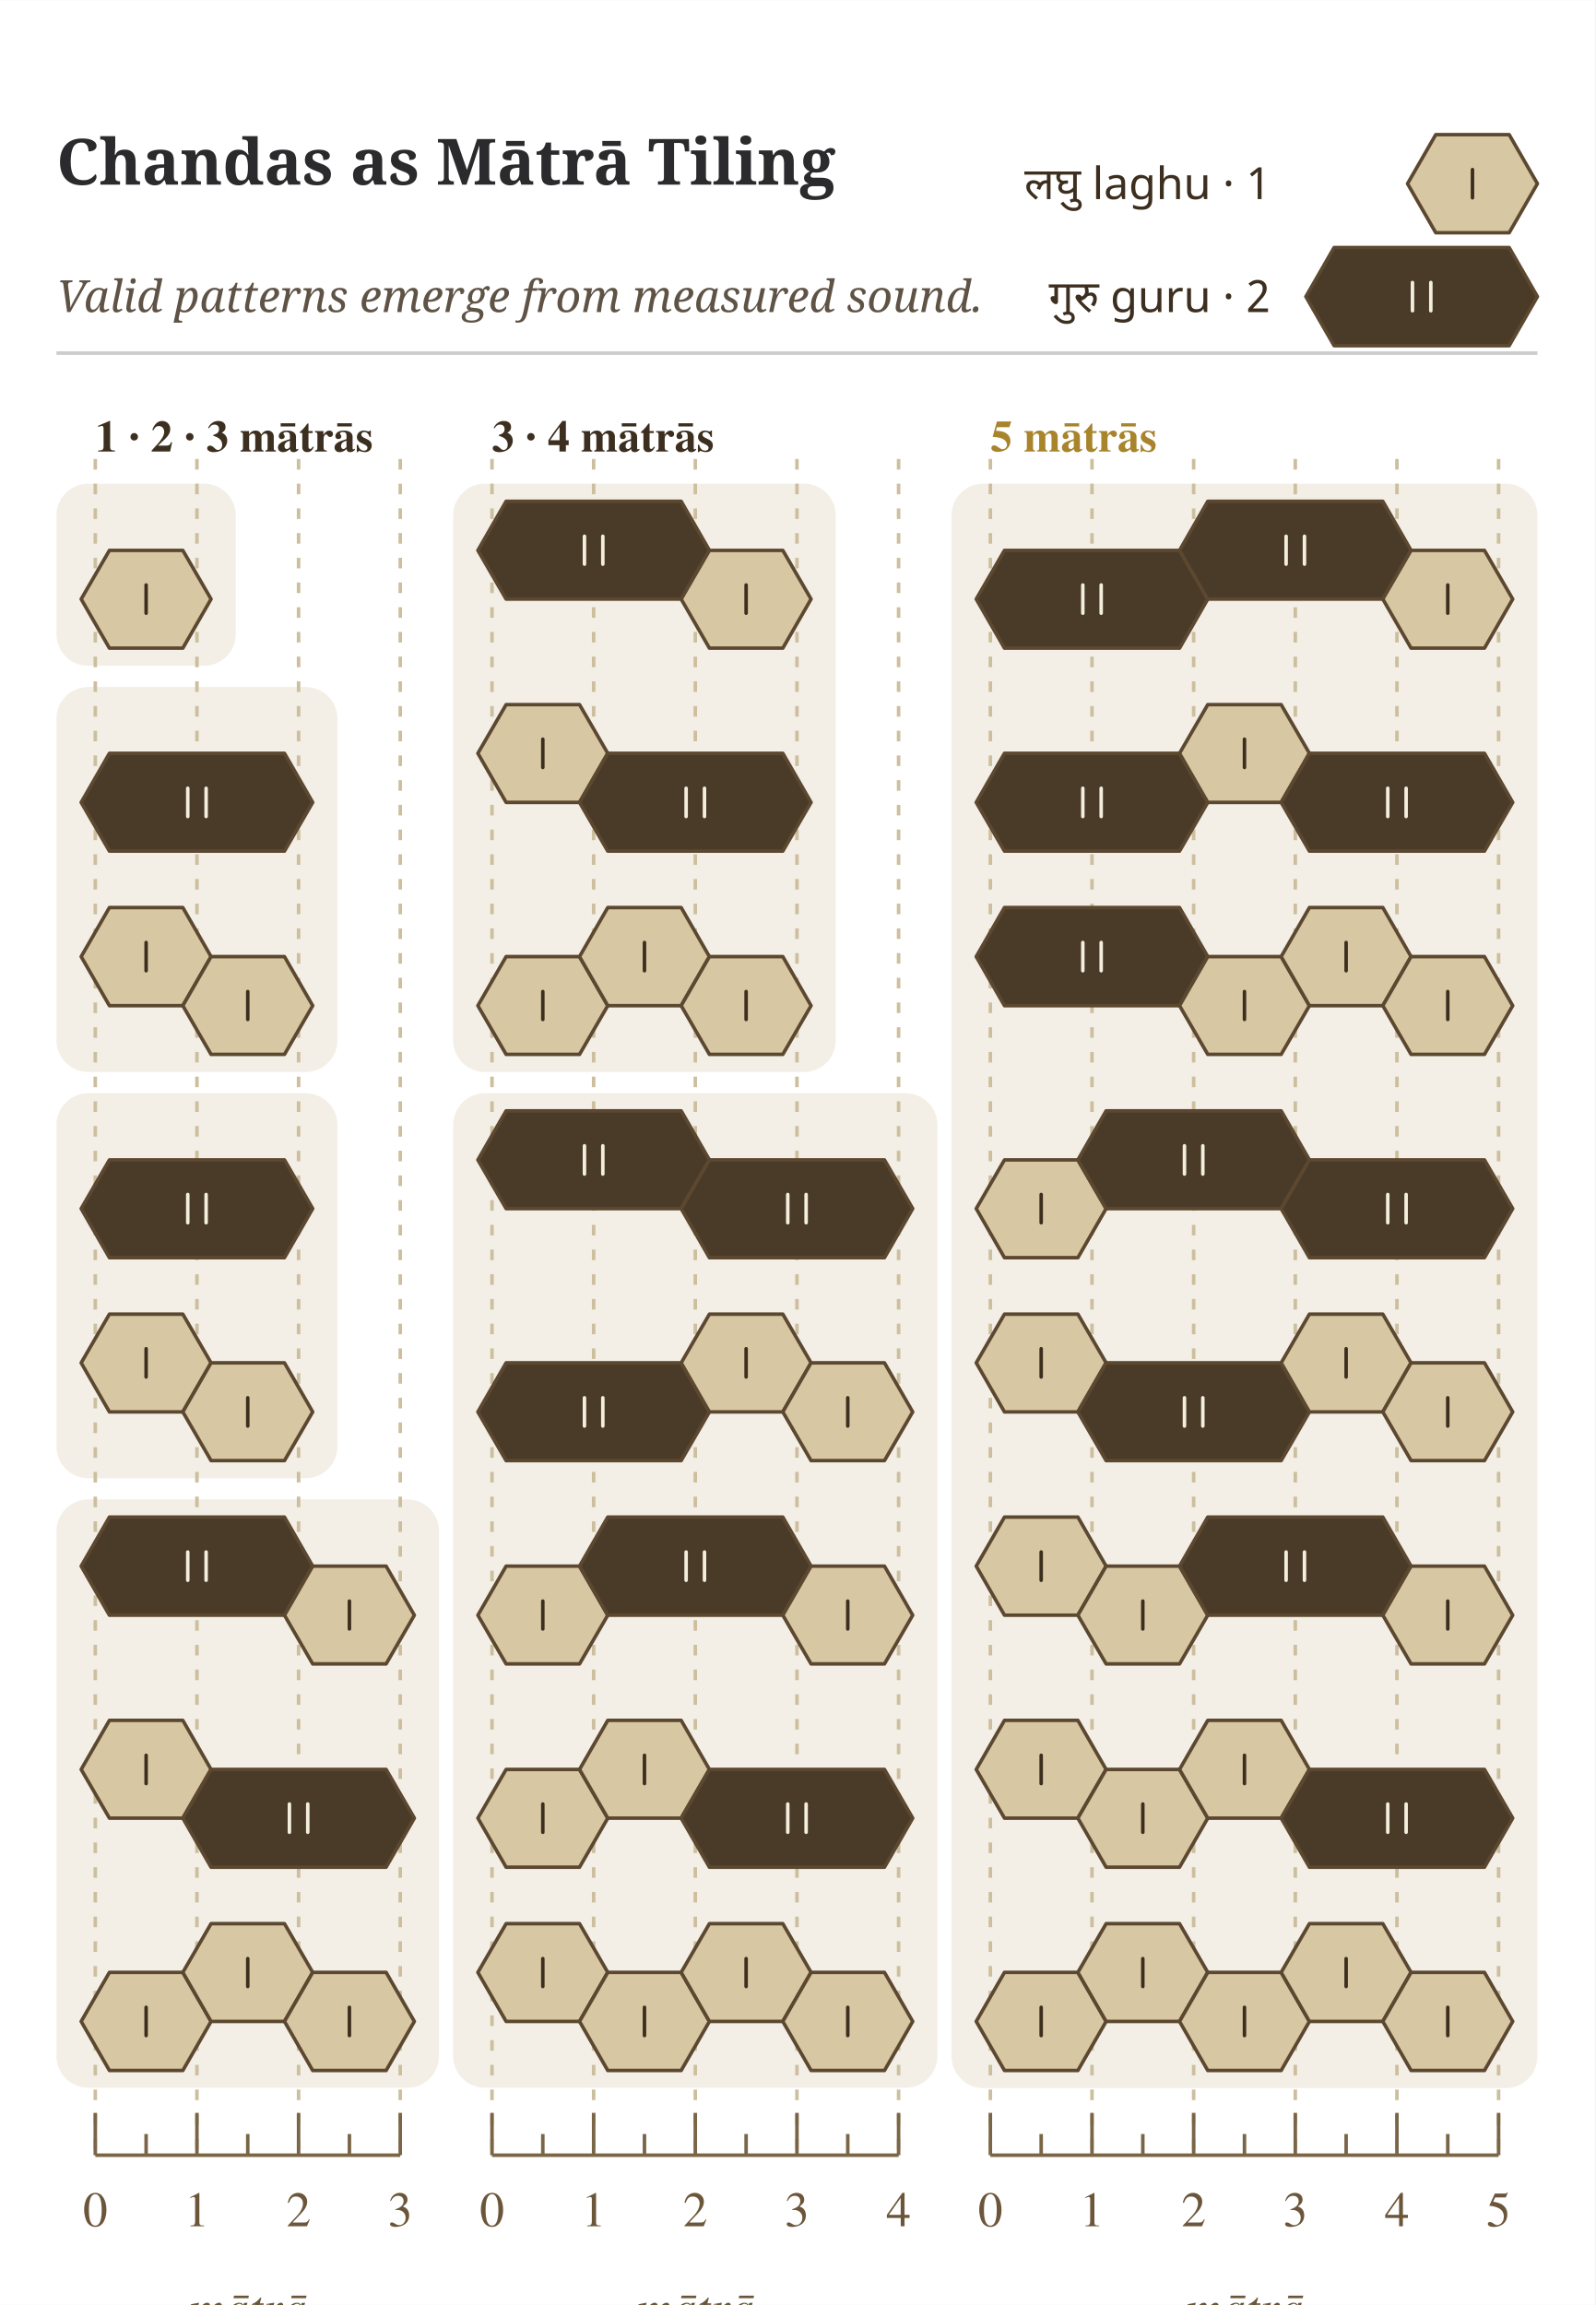
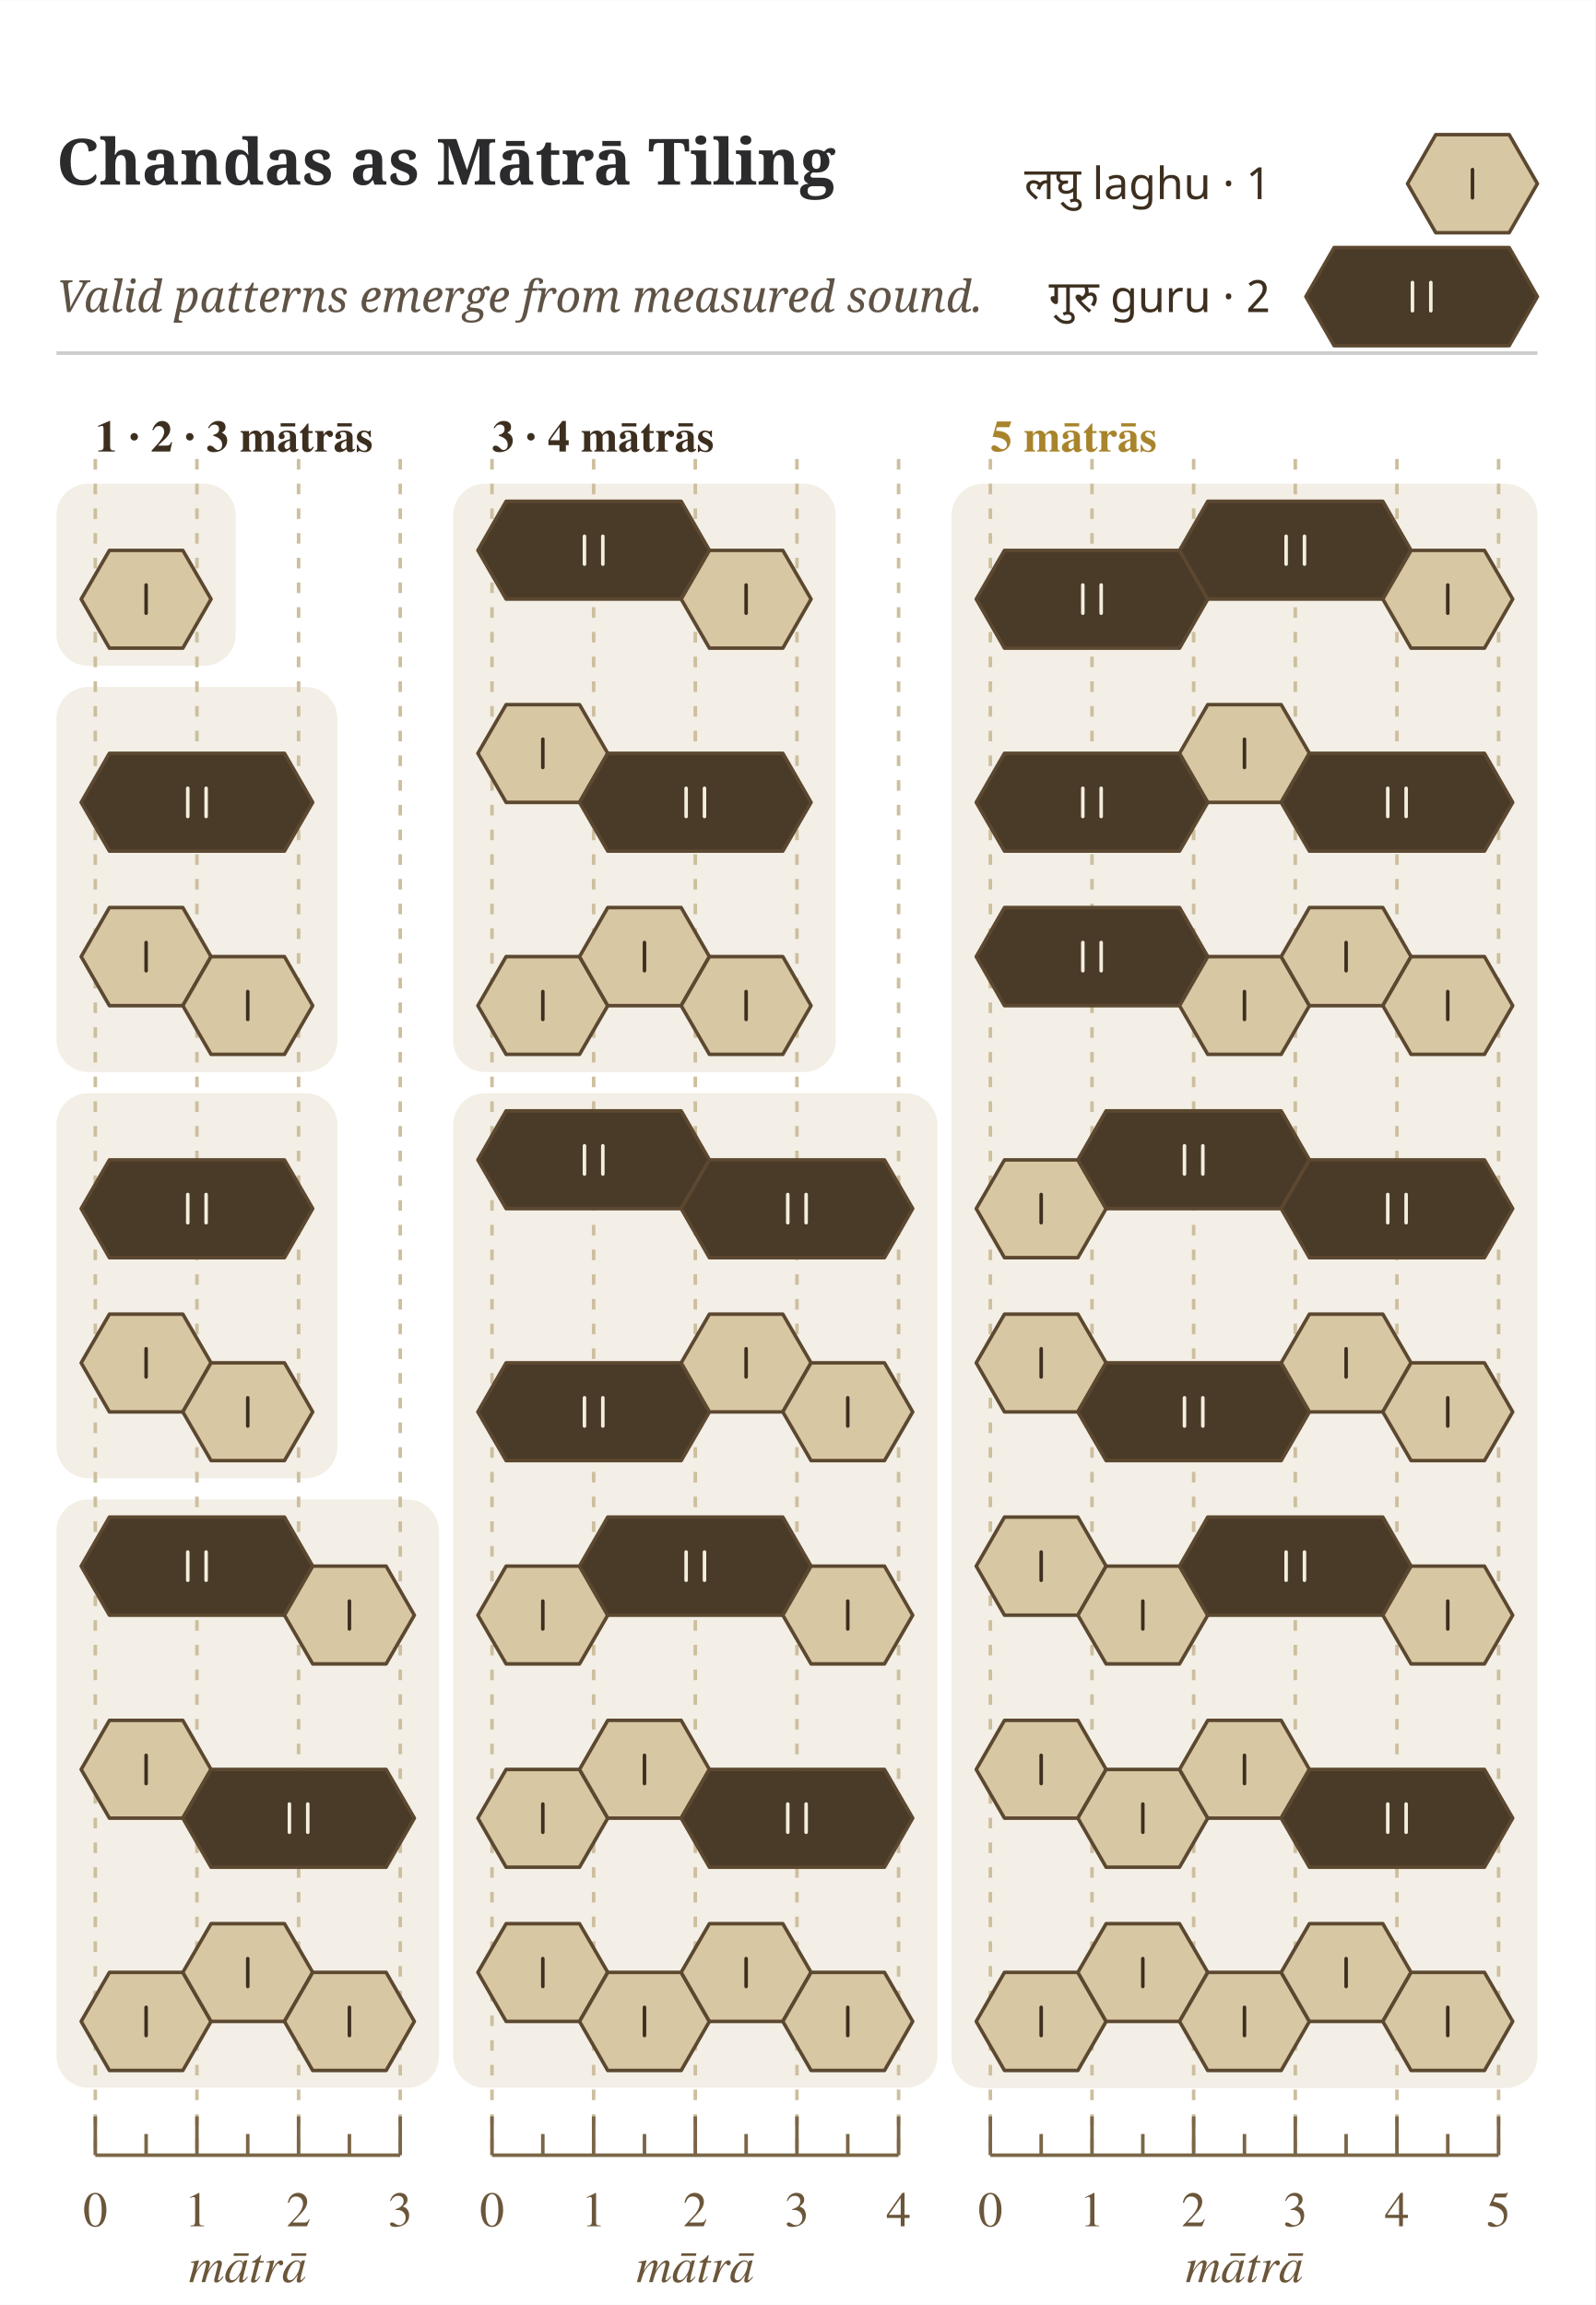
<svg xmlns="http://www.w3.org/2000/svg" viewBox="0 0 452 653" width="4.5in" height="6.502in" preserveAspectRatio="xMidYMid meet">
  <rect width="100%" height="100%" fill="#ffffff" />
  <rect x="16.0" y="137.0" width="50.8" height="51.6" rx="9" fill="#f3efe6" />
  <rect x="16.0" y="194.6" width="79.6" height="109.1" rx="9" fill="#f3efe6" />
  <rect x="16.0" y="309.7" width="79.6" height="109.1" rx="9" fill="#f3efe6" />
  <rect x="16.0" y="424.8" width="108.4" height="166.7" rx="9" fill="#f3efe6" />
  <rect x="128.4" y="137.0" width="108.4" height="166.7" rx="9" fill="#f3efe6" />
  <rect x="128.4" y="309.7" width="137.2" height="281.8" rx="9" fill="#f3efe6" />
  <rect x="269.6" y="137.0" width="166.0" height="454.6" rx="9" fill="#f3efe6" />
  <line x1="27.0" y1="130.0" x2="27.0" y2="610.6" stroke="#cdbf9e" stroke-width="1" stroke-dasharray="3,4" />
  <line x1="55.8" y1="130.0" x2="55.8" y2="610.6" stroke="#cdbf9e" stroke-width="1" stroke-dasharray="3,4" />
  <line x1="84.6" y1="130.0" x2="84.6" y2="610.6" stroke="#cdbf9e" stroke-width="1" stroke-dasharray="3,4" />
  <line x1="113.4" y1="130.0" x2="113.4" y2="610.6" stroke="#cdbf9e" stroke-width="1" stroke-dasharray="3,4" />
  <line x1="139.4" y1="130.0" x2="139.4" y2="610.6" stroke="#cdbf9e" stroke-width="1" stroke-dasharray="3,4" />
  <line x1="168.2" y1="130.0" x2="168.2" y2="610.6" stroke="#cdbf9e" stroke-width="1" stroke-dasharray="3,4" />
  <line x1="197.0" y1="130.0" x2="197.0" y2="610.6" stroke="#cdbf9e" stroke-width="1" stroke-dasharray="3,4" />
  <line x1="225.8" y1="130.0" x2="225.8" y2="610.6" stroke="#cdbf9e" stroke-width="1" stroke-dasharray="3,4" />
  <line x1="254.6" y1="130.0" x2="254.6" y2="610.6" stroke="#cdbf9e" stroke-width="1" stroke-dasharray="3,4" />
  <line x1="280.6" y1="130.0" x2="280.6" y2="610.6" stroke="#cdbf9e" stroke-width="1" stroke-dasharray="3,4" />
  <line x1="309.4" y1="130.0" x2="309.4" y2="610.6" stroke="#cdbf9e" stroke-width="1" stroke-dasharray="3,4" />
  <line x1="338.2" y1="130.0" x2="338.2" y2="610.6" stroke="#cdbf9e" stroke-width="1" stroke-dasharray="3,4" />
  <line x1="367.0" y1="130.0" x2="367.0" y2="610.6" stroke="#cdbf9e" stroke-width="1" stroke-dasharray="3,4" />
  <line x1="395.8" y1="130.0" x2="395.8" y2="610.6" stroke="#cdbf9e" stroke-width="1" stroke-dasharray="3,4" />
  <line x1="424.6" y1="130.0" x2="424.6" y2="610.6" stroke="#cdbf9e" stroke-width="1" stroke-dasharray="3,4" />
  <polygon points="31.0,155.9 51.8,155.9 59.8,169.7 51.8,183.6 31.0,183.6 23.0,169.7" fill="#d8c7a3" stroke="#5c4830" stroke-width="1" stroke-linejoin="round" />
  <line x1="41.4" y1="165.7" x2="41.4" y2="173.7" stroke="#3d2f1f" stroke-width="1.0" stroke-linecap="round" />
  <polygon points="31.0,213.4 80.6,213.4 88.6,227.3 80.6,241.1 31.0,241.1 23.0,227.3" fill="#4a3a28" stroke="#5c4830" stroke-width="1" stroke-linejoin="round" />
  <line x1="53.2" y1="223.3" x2="53.2" y2="231.3" stroke="#f4eedd" stroke-width="1.0" stroke-linecap="round" />
  <line x1="58.4" y1="223.3" x2="58.4" y2="231.3" stroke="#f4eedd" stroke-width="1.0" stroke-linecap="round" />
  <polygon points="31.0,257.1 51.8,257.1 59.8,271.0 51.8,284.9 31.0,284.9 23.0,271.0" fill="#d8c7a3" stroke="#5c4830" stroke-width="1" stroke-linejoin="round" />
  <polygon points="59.8,271.0 80.6,271.0 88.6,284.9 80.6,298.7 59.8,298.7 51.8,284.9" fill="#d8c7a3" stroke="#5c4830" stroke-width="1" stroke-linejoin="round" />
  <line x1="41.4" y1="267.0" x2="41.4" y2="275.0" stroke="#3d2f1f" stroke-width="1.0" stroke-linecap="round" />
  <line x1="70.2" y1="280.9" x2="70.2" y2="288.8" stroke="#3d2f1f" stroke-width="1.0" stroke-linecap="round" />
  <polygon points="31.0,328.6 80.6,328.6 88.6,342.4 80.6,356.3 31.0,356.3 23.0,342.4" fill="#4a3a28" stroke="#5c4830" stroke-width="1" stroke-linejoin="round" />
  <line x1="53.2" y1="338.4" x2="53.2" y2="346.4" stroke="#f4eedd" stroke-width="1.0" stroke-linecap="round" />
  <line x1="58.4" y1="338.4" x2="58.4" y2="346.4" stroke="#f4eedd" stroke-width="1.0" stroke-linecap="round" />
  <polygon points="31.0,372.3 51.8,372.3 59.8,386.1 51.8,400.0 31.0,400.0 23.0,386.1" fill="#d8c7a3" stroke="#5c4830" stroke-width="1" stroke-linejoin="round" />
  <polygon points="59.8,386.1 80.6,386.1 88.6,400.0 80.6,413.8 59.8,413.8 51.8,400.0" fill="#d8c7a3" stroke="#5c4830" stroke-width="1" stroke-linejoin="round" />
  <line x1="41.4" y1="382.1" x2="41.4" y2="390.1" stroke="#3d2f1f" stroke-width="1.0" stroke-linecap="round" />
  <line x1="70.2" y1="396.0" x2="70.2" y2="404.0" stroke="#3d2f1f" stroke-width="1.0" stroke-linecap="round" />
  <polygon points="31.0,429.8 80.6,429.8 88.6,443.7 80.6,457.6 31.0,457.6 23.0,443.7" fill="#4a3a28" stroke="#5c4830" stroke-width="1" stroke-linejoin="round" />
  <polygon points="88.6,443.7 109.4,443.7 117.4,457.6 109.4,471.4 88.6,471.4 80.6,457.6" fill="#d8c7a3" stroke="#5c4830" stroke-width="1" stroke-linejoin="round" />
  <line x1="53.2" y1="439.7" x2="53.2" y2="447.7" stroke="#f4eedd" stroke-width="1.0" stroke-linecap="round" />
  <line x1="58.4" y1="439.7" x2="58.4" y2="447.7" stroke="#f4eedd" stroke-width="1.0" stroke-linecap="round" />
  <line x1="99.0" y1="453.6" x2="99.0" y2="461.5" stroke="#3d2f1f" stroke-width="1.0" stroke-linecap="round" />
  <polygon points="31.0,487.4 51.8,487.4 59.8,501.3 51.8,515.1 31.0,515.1 23.0,501.3" fill="#d8c7a3" stroke="#5c4830" stroke-width="1" stroke-linejoin="round" />
  <polygon points="59.8,501.3 109.4,501.3 117.4,515.1 109.4,529.0 59.8,529.0 51.8,515.1" fill="#4a3a28" stroke="#5c4830" stroke-width="1" stroke-linejoin="round" />
  <line x1="41.4" y1="497.3" x2="41.4" y2="505.3" stroke="#3d2f1f" stroke-width="1.0" stroke-linecap="round" />
  <line x1="82.0" y1="511.1" x2="82.0" y2="519.1" stroke="#f4eedd" stroke-width="1.0" stroke-linecap="round" />
  <line x1="87.2" y1="511.1" x2="87.2" y2="519.1" stroke="#f4eedd" stroke-width="1.0" stroke-linecap="round" />
  <polygon points="31.0,558.8 51.8,558.8 59.8,572.7 51.8,586.6 31.0,586.6 23.0,572.7" fill="#d8c7a3" stroke="#5c4830" stroke-width="1" stroke-linejoin="round" />
  <polygon points="59.8,545.0 80.6,545.0 88.6,558.8 80.6,572.7 59.8,572.7 51.8,558.8" fill="#d8c7a3" stroke="#5c4830" stroke-width="1" stroke-linejoin="round" />
  <polygon points="88.6,558.8 109.4,558.8 117.4,572.7 109.4,586.6 88.6,586.6 80.6,572.7" fill="#d8c7a3" stroke="#5c4830" stroke-width="1" stroke-linejoin="round" />
  <line x1="41.4" y1="568.7" x2="41.4" y2="576.7" stroke="#3d2f1f" stroke-width="1.0" stroke-linecap="round" />
  <line x1="70.2" y1="554.9" x2="70.2" y2="562.8" stroke="#3d2f1f" stroke-width="1.0" stroke-linecap="round" />
  <line x1="99.0" y1="568.7" x2="99.0" y2="576.7" stroke="#3d2f1f" stroke-width="1.0" stroke-linecap="round" />
  <polygon points="143.4,142.0 193.0,142.0 201.0,155.9 193.0,169.7 143.4,169.7 135.4,155.9" fill="#4a3a28" stroke="#5c4830" stroke-width="1" stroke-linejoin="round" />
  <polygon points="201.0,155.9 221.8,155.9 229.8,169.7 221.8,183.6 201.0,183.6 193.0,169.7" fill="#d8c7a3" stroke="#5c4830" stroke-width="1" stroke-linejoin="round" />
  <line x1="165.6" y1="151.9" x2="165.6" y2="159.8" stroke="#f4eedd" stroke-width="1.0" stroke-linecap="round" />
  <line x1="170.8" y1="151.9" x2="170.8" y2="159.8" stroke="#f4eedd" stroke-width="1.0" stroke-linecap="round" />
  <line x1="211.4" y1="165.7" x2="211.4" y2="173.7" stroke="#3d2f1f" stroke-width="1.0" stroke-linecap="round" />
  <polygon points="143.4,199.6 164.2,199.6 172.2,213.4 164.2,227.3 143.4,227.3 135.4,213.4" fill="#d8c7a3" stroke="#5c4830" stroke-width="1" stroke-linejoin="round" />
  <polygon points="172.2,213.4 221.8,213.4 229.8,227.3 221.8,241.1 172.2,241.1 164.2,227.3" fill="#4a3a28" stroke="#5c4830" stroke-width="1" stroke-linejoin="round" />
  <line x1="153.8" y1="209.4" x2="153.8" y2="217.4" stroke="#3d2f1f" stroke-width="1.0" stroke-linecap="round" />
  <line x1="194.4" y1="223.3" x2="194.4" y2="231.3" stroke="#f4eedd" stroke-width="1.0" stroke-linecap="round" />
  <line x1="199.6" y1="223.3" x2="199.6" y2="231.3" stroke="#f4eedd" stroke-width="1.0" stroke-linecap="round" />
  <polygon points="143.4,271.0 164.2,271.0 172.2,284.9 164.2,298.7 143.4,298.7 135.4,284.9" fill="#d8c7a3" stroke="#5c4830" stroke-width="1" stroke-linejoin="round" />
  <polygon points="172.2,257.1 193.0,257.1 201.0,271.0 193.0,284.9 172.2,284.9 164.2,271.0" fill="#d8c7a3" stroke="#5c4830" stroke-width="1" stroke-linejoin="round" />
  <polygon points="201.0,271.0 221.8,271.0 229.8,284.9 221.8,298.7 201.0,298.7 193.0,284.9" fill="#d8c7a3" stroke="#5c4830" stroke-width="1" stroke-linejoin="round" />
  <line x1="153.8" y1="280.9" x2="153.8" y2="288.8" stroke="#3d2f1f" stroke-width="1.0" stroke-linecap="round" />
  <line x1="182.6" y1="267.0" x2="182.6" y2="275.0" stroke="#3d2f1f" stroke-width="1.0" stroke-linecap="round" />
  <line x1="211.4" y1="280.9" x2="211.4" y2="288.8" stroke="#3d2f1f" stroke-width="1.0" stroke-linecap="round" />
  <polygon points="143.4,314.7 193.0,314.7 201.0,328.6 193.0,342.4 143.4,342.4 135.4,328.6" fill="#4a3a28" stroke="#5c4830" stroke-width="1" stroke-linejoin="round" />
  <polygon points="201.0,328.6 250.6,328.6 258.6,342.4 250.6,356.3 201.0,356.3 193.0,342.4" fill="#4a3a28" stroke="#5c4830" stroke-width="1" stroke-linejoin="round" />
  <line x1="165.6" y1="324.6" x2="165.6" y2="332.6" stroke="#f4eedd" stroke-width="1.0" stroke-linecap="round" />
  <line x1="170.8" y1="324.6" x2="170.8" y2="332.6" stroke="#f4eedd" stroke-width="1.0" stroke-linecap="round" />
  <line x1="223.2" y1="338.4" x2="223.2" y2="346.4" stroke="#f4eedd" stroke-width="1.0" stroke-linecap="round" />
  <line x1="228.4" y1="338.4" x2="228.4" y2="346.4" stroke="#f4eedd" stroke-width="1.0" stroke-linecap="round" />
  <polygon points="143.4,386.1 193.0,386.1 201.0,400.0 193.0,413.8 143.4,413.8 135.4,400.0" fill="#4a3a28" stroke="#5c4830" stroke-width="1" stroke-linejoin="round" />
  <polygon points="201.0,372.3 221.8,372.3 229.8,386.1 221.8,400.0 201.0,400.0 193.0,386.1" fill="#d8c7a3" stroke="#5c4830" stroke-width="1" stroke-linejoin="round" />
  <polygon points="229.8,386.1 250.6,386.1 258.6,400.0 250.6,413.8 229.8,413.8 221.8,400.0" fill="#d8c7a3" stroke="#5c4830" stroke-width="1" stroke-linejoin="round" />
  <line x1="165.6" y1="396.0" x2="165.6" y2="404.0" stroke="#f4eedd" stroke-width="1.0" stroke-linecap="round" />
  <line x1="170.8" y1="396.0" x2="170.8" y2="404.0" stroke="#f4eedd" stroke-width="1.0" stroke-linecap="round" />
  <line x1="211.4" y1="382.1" x2="211.4" y2="390.1" stroke="#3d2f1f" stroke-width="1.0" stroke-linecap="round" />
  <line x1="240.2" y1="396.0" x2="240.2" y2="404.0" stroke="#3d2f1f" stroke-width="1.0" stroke-linecap="round" />
  <polygon points="143.4,443.7 164.2,443.7 172.2,457.6 164.2,471.4 143.4,471.4 135.4,457.6" fill="#d8c7a3" stroke="#5c4830" stroke-width="1" stroke-linejoin="round" />
  <polygon points="172.2,429.8 221.8,429.8 229.8,443.7 221.8,457.6 172.2,457.6 164.2,443.7" fill="#4a3a28" stroke="#5c4830" stroke-width="1" stroke-linejoin="round" />
  <polygon points="229.8,443.7 250.6,443.7 258.6,457.6 250.6,471.4 229.8,471.4 221.8,457.6" fill="#d8c7a3" stroke="#5c4830" stroke-width="1" stroke-linejoin="round" />
  <line x1="153.8" y1="453.6" x2="153.8" y2="461.5" stroke="#3d2f1f" stroke-width="1.0" stroke-linecap="round" />
  <line x1="194.4" y1="439.7" x2="194.4" y2="447.7" stroke="#f4eedd" stroke-width="1.0" stroke-linecap="round" />
  <line x1="199.6" y1="439.7" x2="199.6" y2="447.7" stroke="#f4eedd" stroke-width="1.0" stroke-linecap="round" />
  <line x1="240.2" y1="453.6" x2="240.2" y2="461.5" stroke="#3d2f1f" stroke-width="1.0" stroke-linecap="round" />
  <polygon points="143.4,501.3 164.2,501.3 172.2,515.1 164.2,529.0 143.4,529.0 135.4,515.1" fill="#d8c7a3" stroke="#5c4830" stroke-width="1" stroke-linejoin="round" />
  <polygon points="172.2,487.4 193.0,487.4 201.0,501.3 193.0,515.1 172.2,515.1 164.2,501.3" fill="#d8c7a3" stroke="#5c4830" stroke-width="1" stroke-linejoin="round" />
  <polygon points="201.0,501.3 250.6,501.3 258.6,515.1 250.6,529.0 201.0,529.0 193.0,515.1" fill="#4a3a28" stroke="#5c4830" stroke-width="1" stroke-linejoin="round" />
  <line x1="153.8" y1="511.1" x2="153.8" y2="519.1" stroke="#3d2f1f" stroke-width="1.0" stroke-linecap="round" />
  <line x1="182.6" y1="497.3" x2="182.6" y2="505.3" stroke="#3d2f1f" stroke-width="1.0" stroke-linecap="round" />
  <line x1="223.2" y1="511.1" x2="223.2" y2="519.1" stroke="#f4eedd" stroke-width="1.0" stroke-linecap="round" />
  <line x1="228.4" y1="511.1" x2="228.4" y2="519.1" stroke="#f4eedd" stroke-width="1.0" stroke-linecap="round" />
  <polygon points="143.4,545.0 164.2,545.0 172.2,558.8 164.2,572.7 143.4,572.7 135.4,558.8" fill="#d8c7a3" stroke="#5c4830" stroke-width="1" stroke-linejoin="round" />
  <polygon points="172.2,558.8 193.0,558.8 201.0,572.7 193.0,586.6 172.2,586.6 164.2,572.7" fill="#d8c7a3" stroke="#5c4830" stroke-width="1" stroke-linejoin="round" />
  <polygon points="201.0,545.0 221.8,545.0 229.8,558.8 221.8,572.7 201.0,572.7 193.0,558.8" fill="#d8c7a3" stroke="#5c4830" stroke-width="1" stroke-linejoin="round" />
  <polygon points="229.8,558.8 250.6,558.8 258.6,572.7 250.6,586.6 229.8,586.6 221.8,572.7" fill="#d8c7a3" stroke="#5c4830" stroke-width="1" stroke-linejoin="round" />
  <line x1="153.8" y1="554.9" x2="153.8" y2="562.8" stroke="#3d2f1f" stroke-width="1.0" stroke-linecap="round" />
  <line x1="182.6" y1="568.7" x2="182.6" y2="576.7" stroke="#3d2f1f" stroke-width="1.0" stroke-linecap="round" />
  <line x1="211.4" y1="554.9" x2="211.4" y2="562.8" stroke="#3d2f1f" stroke-width="1.0" stroke-linecap="round" />
  <line x1="240.2" y1="568.7" x2="240.2" y2="576.7" stroke="#3d2f1f" stroke-width="1.0" stroke-linecap="round" />
  <polygon points="284.6,155.9 334.2,155.9 342.2,169.7 334.2,183.6 284.6,183.6 276.6,169.7" fill="#4a3a28" stroke="#5c4830" stroke-width="1" stroke-linejoin="round" />
  <polygon points="342.2,142.0 391.8,142.0 399.8,155.9 391.8,169.7 342.2,169.7 334.2,155.9" fill="#4a3a28" stroke="#5c4830" stroke-width="1" stroke-linejoin="round" />
  <polygon points="399.8,155.9 420.6,155.9 428.6,169.7 420.6,183.6 399.8,183.6 391.8,169.7" fill="#d8c7a3" stroke="#5c4830" stroke-width="1" stroke-linejoin="round" />
  <line x1="306.8" y1="165.7" x2="306.8" y2="173.7" stroke="#f4eedd" stroke-width="1.0" stroke-linecap="round" />
  <line x1="312.0" y1="165.7" x2="312.0" y2="173.7" stroke="#f4eedd" stroke-width="1.0" stroke-linecap="round" />
  <line x1="364.4" y1="151.9" x2="364.4" y2="159.8" stroke="#f4eedd" stroke-width="1.0" stroke-linecap="round" />
  <line x1="369.6" y1="151.9" x2="369.6" y2="159.8" stroke="#f4eedd" stroke-width="1.0" stroke-linecap="round" />
  <line x1="410.2" y1="165.7" x2="410.2" y2="173.7" stroke="#3d2f1f" stroke-width="1.0" stroke-linecap="round" />
  <polygon points="284.6,213.4 334.2,213.4 342.2,227.3 334.2,241.1 284.6,241.1 276.6,227.3" fill="#4a3a28" stroke="#5c4830" stroke-width="1" stroke-linejoin="round" />
  <polygon points="342.2,199.6 363.0,199.6 371.0,213.4 363.0,227.3 342.2,227.3 334.2,213.4" fill="#d8c7a3" stroke="#5c4830" stroke-width="1" stroke-linejoin="round" />
  <polygon points="371.0,213.4 420.6,213.4 428.6,227.3 420.6,241.1 371.0,241.1 363.0,227.3" fill="#4a3a28" stroke="#5c4830" stroke-width="1" stroke-linejoin="round" />
  <line x1="306.8" y1="223.3" x2="306.8" y2="231.3" stroke="#f4eedd" stroke-width="1.0" stroke-linecap="round" />
  <line x1="312.0" y1="223.3" x2="312.0" y2="231.3" stroke="#f4eedd" stroke-width="1.0" stroke-linecap="round" />
  <line x1="352.6" y1="209.4" x2="352.6" y2="217.4" stroke="#3d2f1f" stroke-width="1.0" stroke-linecap="round" />
  <line x1="393.2" y1="223.3" x2="393.2" y2="231.3" stroke="#f4eedd" stroke-width="1.0" stroke-linecap="round" />
  <line x1="398.4" y1="223.3" x2="398.4" y2="231.3" stroke="#f4eedd" stroke-width="1.0" stroke-linecap="round" />
  <polygon points="284.6,257.1 334.2,257.1 342.2,271.0 334.2,284.9 284.6,284.9 276.6,271.0" fill="#4a3a28" stroke="#5c4830" stroke-width="1" stroke-linejoin="round" />
  <polygon points="342.2,271.0 363.0,271.0 371.0,284.9 363.0,298.7 342.2,298.7 334.2,284.9" fill="#d8c7a3" stroke="#5c4830" stroke-width="1" stroke-linejoin="round" />
  <polygon points="371.0,257.1 391.8,257.1 399.8,271.0 391.8,284.9 371.0,284.9 363.0,271.0" fill="#d8c7a3" stroke="#5c4830" stroke-width="1" stroke-linejoin="round" />
  <polygon points="399.8,271.0 420.6,271.0 428.6,284.9 420.6,298.7 399.8,298.7 391.8,284.9" fill="#d8c7a3" stroke="#5c4830" stroke-width="1" stroke-linejoin="round" />
  <line x1="306.8" y1="267.0" x2="306.8" y2="275.0" stroke="#f4eedd" stroke-width="1.0" stroke-linecap="round" />
  <line x1="312.0" y1="267.0" x2="312.0" y2="275.0" stroke="#f4eedd" stroke-width="1.0" stroke-linecap="round" />
  <line x1="352.6" y1="280.9" x2="352.6" y2="288.8" stroke="#3d2f1f" stroke-width="1.0" stroke-linecap="round" />
  <line x1="381.4" y1="267.0" x2="381.4" y2="275.0" stroke="#3d2f1f" stroke-width="1.0" stroke-linecap="round" />
  <line x1="410.2" y1="280.9" x2="410.2" y2="288.8" stroke="#3d2f1f" stroke-width="1.0" stroke-linecap="round" />
  <polygon points="284.6,328.6 305.4,328.6 313.4,342.4 305.4,356.3 284.6,356.3 276.6,342.4" fill="#d8c7a3" stroke="#5c4830" stroke-width="1" stroke-linejoin="round" />
  <polygon points="313.4,314.7 363.0,314.7 371.0,328.6 363.0,342.4 313.4,342.4 305.4,328.6" fill="#4a3a28" stroke="#5c4830" stroke-width="1" stroke-linejoin="round" />
  <polygon points="371.0,328.6 420.6,328.6 428.6,342.4 420.6,356.3 371.0,356.3 363.0,342.4" fill="#4a3a28" stroke="#5c4830" stroke-width="1" stroke-linejoin="round" />
  <line x1="295.0" y1="338.4" x2="295.0" y2="346.4" stroke="#3d2f1f" stroke-width="1.0" stroke-linecap="round" />
  <line x1="335.6" y1="324.6" x2="335.6" y2="332.6" stroke="#f4eedd" stroke-width="1.0" stroke-linecap="round" />
  <line x1="340.8" y1="324.6" x2="340.8" y2="332.6" stroke="#f4eedd" stroke-width="1.0" stroke-linecap="round" />
  <line x1="393.2" y1="338.4" x2="393.2" y2="346.4" stroke="#f4eedd" stroke-width="1.0" stroke-linecap="round" />
  <line x1="398.4" y1="338.4" x2="398.4" y2="346.4" stroke="#f4eedd" stroke-width="1.0" stroke-linecap="round" />
  <polygon points="284.6,372.3 305.4,372.3 313.4,386.1 305.4,400.0 284.6,400.0 276.6,386.1" fill="#d8c7a3" stroke="#5c4830" stroke-width="1" stroke-linejoin="round" />
  <polygon points="313.4,386.1 363.0,386.1 371.0,400.0 363.0,413.8 313.4,413.8 305.4,400.0" fill="#4a3a28" stroke="#5c4830" stroke-width="1" stroke-linejoin="round" />
  <polygon points="371.0,372.3 391.8,372.3 399.8,386.1 391.8,400.0 371.0,400.0 363.0,386.1" fill="#d8c7a3" stroke="#5c4830" stroke-width="1" stroke-linejoin="round" />
  <polygon points="399.8,386.1 420.6,386.1 428.6,400.0 420.6,413.8 399.8,413.8 391.8,400.0" fill="#d8c7a3" stroke="#5c4830" stroke-width="1" stroke-linejoin="round" />
  <line x1="295.0" y1="382.1" x2="295.0" y2="390.1" stroke="#3d2f1f" stroke-width="1.0" stroke-linecap="round" />
  <line x1="335.6" y1="396.0" x2="335.6" y2="404.0" stroke="#f4eedd" stroke-width="1.0" stroke-linecap="round" />
  <line x1="340.8" y1="396.0" x2="340.8" y2="404.0" stroke="#f4eedd" stroke-width="1.0" stroke-linecap="round" />
  <line x1="381.4" y1="382.1" x2="381.4" y2="390.1" stroke="#3d2f1f" stroke-width="1.0" stroke-linecap="round" />
  <line x1="410.2" y1="396.0" x2="410.2" y2="404.0" stroke="#3d2f1f" stroke-width="1.0" stroke-linecap="round" />
  <polygon points="284.6,429.8 305.4,429.8 313.4,443.7 305.4,457.6 284.6,457.6 276.6,443.7" fill="#d8c7a3" stroke="#5c4830" stroke-width="1" stroke-linejoin="round" />
  <polygon points="313.4,443.7 334.2,443.7 342.2,457.6 334.2,471.4 313.4,471.4 305.4,457.6" fill="#d8c7a3" stroke="#5c4830" stroke-width="1" stroke-linejoin="round" />
  <polygon points="342.2,429.8 391.8,429.8 399.8,443.7 391.8,457.6 342.2,457.6 334.2,443.7" fill="#4a3a28" stroke="#5c4830" stroke-width="1" stroke-linejoin="round" />
  <polygon points="399.8,443.7 420.6,443.7 428.6,457.6 420.6,471.4 399.8,471.4 391.8,457.6" fill="#d8c7a3" stroke="#5c4830" stroke-width="1" stroke-linejoin="round" />
  <line x1="295.0" y1="439.7" x2="295.0" y2="447.7" stroke="#3d2f1f" stroke-width="1.0" stroke-linecap="round" />
  <line x1="323.8" y1="453.6" x2="323.8" y2="461.5" stroke="#3d2f1f" stroke-width="1.0" stroke-linecap="round" />
  <line x1="364.4" y1="439.7" x2="364.4" y2="447.7" stroke="#f4eedd" stroke-width="1.0" stroke-linecap="round" />
  <line x1="369.6" y1="439.7" x2="369.6" y2="447.7" stroke="#f4eedd" stroke-width="1.0" stroke-linecap="round" />
  <line x1="410.2" y1="453.6" x2="410.2" y2="461.5" stroke="#3d2f1f" stroke-width="1.0" stroke-linecap="round" />
  <polygon points="284.6,487.4 305.4,487.4 313.4,501.3 305.4,515.1 284.6,515.1 276.6,501.3" fill="#d8c7a3" stroke="#5c4830" stroke-width="1" stroke-linejoin="round" />
  <polygon points="313.4,501.3 334.2,501.3 342.2,515.1 334.2,529.0 313.4,529.0 305.4,515.1" fill="#d8c7a3" stroke="#5c4830" stroke-width="1" stroke-linejoin="round" />
  <polygon points="342.2,487.4 363.0,487.4 371.0,501.3 363.0,515.1 342.2,515.1 334.2,501.3" fill="#d8c7a3" stroke="#5c4830" stroke-width="1" stroke-linejoin="round" />
  <polygon points="371.0,501.3 420.6,501.3 428.6,515.1 420.6,529.0 371.0,529.0 363.0,515.1" fill="#4a3a28" stroke="#5c4830" stroke-width="1" stroke-linejoin="round" />
  <line x1="295.0" y1="497.3" x2="295.0" y2="505.3" stroke="#3d2f1f" stroke-width="1.0" stroke-linecap="round" />
  <line x1="323.8" y1="511.1" x2="323.8" y2="519.1" stroke="#3d2f1f" stroke-width="1.0" stroke-linecap="round" />
  <line x1="352.6" y1="497.3" x2="352.6" y2="505.3" stroke="#3d2f1f" stroke-width="1.0" stroke-linecap="round" />
  <line x1="393.2" y1="511.1" x2="393.2" y2="519.1" stroke="#f4eedd" stroke-width="1.0" stroke-linecap="round" />
  <line x1="398.4" y1="511.1" x2="398.4" y2="519.1" stroke="#f4eedd" stroke-width="1.0" stroke-linecap="round" />
  <polygon points="284.6,558.8 305.4,558.8 313.4,572.7 305.4,586.6 284.6,586.6 276.6,572.7" fill="#d8c7a3" stroke="#5c4830" stroke-width="1" stroke-linejoin="round" />
  <polygon points="313.4,545.0 334.2,545.0 342.2,558.8 334.2,572.7 313.4,572.7 305.4,558.8" fill="#d8c7a3" stroke="#5c4830" stroke-width="1" stroke-linejoin="round" />
  <polygon points="342.2,558.8 363.0,558.8 371.0,572.7 363.0,586.6 342.2,586.6 334.2,572.7" fill="#d8c7a3" stroke="#5c4830" stroke-width="1" stroke-linejoin="round" />
  <polygon points="371.0,545.0 391.8,545.0 399.8,558.8 391.8,572.7 371.0,572.7 363.0,558.8" fill="#d8c7a3" stroke="#5c4830" stroke-width="1" stroke-linejoin="round" />
  <polygon points="399.8,558.8 420.6,558.8 428.6,572.7 420.6,586.6 399.8,586.6 391.8,572.7" fill="#d8c7a3" stroke="#5c4830" stroke-width="1" stroke-linejoin="round" />
  <line x1="295.0" y1="568.7" x2="295.0" y2="576.7" stroke="#3d2f1f" stroke-width="1.0" stroke-linecap="round" />
  <line x1="323.8" y1="554.9" x2="323.8" y2="562.8" stroke="#3d2f1f" stroke-width="1.0" stroke-linecap="round" />
  <line x1="352.6" y1="568.7" x2="352.6" y2="576.7" stroke="#3d2f1f" stroke-width="1.0" stroke-linecap="round" />
  <line x1="381.4" y1="554.9" x2="381.4" y2="562.8" stroke="#3d2f1f" stroke-width="1.0" stroke-linecap="round" />
  <line x1="410.2" y1="568.7" x2="410.2" y2="576.7" stroke="#3d2f1f" stroke-width="1.0" stroke-linecap="round" />
  <text x="27.0" y="124.0" font-family="Charter, Georgia, Times, serif" font-size="12.6" font-weight="700" font-style="normal" text-anchor="start" dominant-baseline="middle" fill="#3d2f1f">1 · 2 · 3 mātrās</text>
-   <line x1="27.0" y1="610.6" x2="113.4" y2="610.6" stroke="#7a6647" stroke-width="1" />
-   <line x1="27.0" y1="610.6" x2="27.0" y2="598.6" stroke="#7a6647" stroke-width="1" />
+   <line x1="27.0" y1="610.6" x2="113.4" y2="610.6" stroke="#7a6647" stroke-width="1.0" />
+   <line x1="27.0" y1="610.6" x2="27.0" y2="599.6" stroke="#7a6647" stroke-width="1.0" />
  <text x="27.0" y="626.6" font-family="Charter, Georgia, Times, serif" font-size="14.0" font-weight="400" font-style="normal" text-anchor="middle" dominant-baseline="middle" fill="#6b563a">0</text>
-   <line x1="41.4" y1="610.6" x2="41.4" y2="604.6" stroke="#7a6647" stroke-width="1" />
-   <line x1="55.8" y1="610.6" x2="55.8" y2="598.6" stroke="#7a6647" stroke-width="1" />
+   <line x1="41.4" y1="610.6" x2="41.4" y2="604.6" stroke="#7a6647" stroke-width="1.0" />
+   <line x1="55.8" y1="610.6" x2="55.8" y2="599.6" stroke="#7a6647" stroke-width="1.0" />
  <text x="55.8" y="626.6" font-family="Charter, Georgia, Times, serif" font-size="14.0" font-weight="400" font-style="normal" text-anchor="middle" dominant-baseline="middle" fill="#6b563a">1</text>
-   <line x1="70.2" y1="610.6" x2="70.2" y2="604.6" stroke="#7a6647" stroke-width="1" />
-   <line x1="84.6" y1="610.6" x2="84.6" y2="598.6" stroke="#7a6647" stroke-width="1" />
+   <line x1="70.2" y1="610.6" x2="70.2" y2="604.6" stroke="#7a6647" stroke-width="1.0" />
+   <line x1="84.6" y1="610.6" x2="84.6" y2="599.6" stroke="#7a6647" stroke-width="1.0" />
  <text x="84.6" y="626.6" font-family="Charter, Georgia, Times, serif" font-size="14.0" font-weight="400" font-style="normal" text-anchor="middle" dominant-baseline="middle" fill="#6b563a">2</text>
-   <line x1="99.0" y1="610.6" x2="99.0" y2="604.6" stroke="#7a6647" stroke-width="1" />
-   <line x1="113.4" y1="610.6" x2="113.4" y2="598.6" stroke="#7a6647" stroke-width="1" />
+   <line x1="99.0" y1="610.6" x2="99.0" y2="604.6" stroke="#7a6647" stroke-width="1.0" />
+   <line x1="113.4" y1="610.6" x2="113.4" y2="599.6" stroke="#7a6647" stroke-width="1.0" />
  <text x="113.4" y="626.6" font-family="Charter, Georgia, Times, serif" font-size="14.0" font-weight="400" font-style="normal" text-anchor="middle" dominant-baseline="middle" fill="#6b563a">3</text>
-   <text x="70.2" y="654.6" font-family="Charter, Georgia, Times, serif" font-size="14.0" font-weight="400" font-style="italic" text-anchor="middle" dominant-baseline="middle" fill="#6b563a">mātrā</text>
+   <text x="70.2" y="642.6" font-family="Charter, Georgia, Times, serif" font-size="14.0" font-weight="400" font-style="italic" text-anchor="middle" dominant-baseline="middle" fill="#6b563a">mātrā</text>
  <text x="139.4" y="124.0" font-family="Charter, Georgia, Times, serif" font-size="12.6" font-weight="700" font-style="normal" text-anchor="start" dominant-baseline="middle" fill="#3d2f1f">3 · 4 mātrās</text>
-   <line x1="139.4" y1="610.6" x2="254.6" y2="610.6" stroke="#7a6647" stroke-width="1" />
-   <line x1="139.4" y1="610.6" x2="139.4" y2="598.6" stroke="#7a6647" stroke-width="1" />
+   <line x1="139.4" y1="610.6" x2="254.6" y2="610.6" stroke="#7a6647" stroke-width="1.0" />
+   <line x1="139.4" y1="610.6" x2="139.4" y2="599.6" stroke="#7a6647" stroke-width="1.0" />
  <text x="139.4" y="626.6" font-family="Charter, Georgia, Times, serif" font-size="14.0" font-weight="400" font-style="normal" text-anchor="middle" dominant-baseline="middle" fill="#6b563a">0</text>
-   <line x1="153.8" y1="610.6" x2="153.8" y2="604.6" stroke="#7a6647" stroke-width="1" />
-   <line x1="168.2" y1="610.6" x2="168.2" y2="598.6" stroke="#7a6647" stroke-width="1" />
+   <line x1="153.8" y1="610.6" x2="153.8" y2="604.6" stroke="#7a6647" stroke-width="1.0" />
+   <line x1="168.2" y1="610.6" x2="168.2" y2="599.6" stroke="#7a6647" stroke-width="1.0" />
  <text x="168.2" y="626.6" font-family="Charter, Georgia, Times, serif" font-size="14.0" font-weight="400" font-style="normal" text-anchor="middle" dominant-baseline="middle" fill="#6b563a">1</text>
-   <line x1="182.6" y1="610.6" x2="182.6" y2="604.6" stroke="#7a6647" stroke-width="1" />
-   <line x1="197.0" y1="610.6" x2="197.0" y2="598.6" stroke="#7a6647" stroke-width="1" />
+   <line x1="182.6" y1="610.6" x2="182.6" y2="604.6" stroke="#7a6647" stroke-width="1.0" />
+   <line x1="197.0" y1="610.6" x2="197.0" y2="599.6" stroke="#7a6647" stroke-width="1.0" />
  <text x="197.0" y="626.6" font-family="Charter, Georgia, Times, serif" font-size="14.0" font-weight="400" font-style="normal" text-anchor="middle" dominant-baseline="middle" fill="#6b563a">2</text>
-   <line x1="211.4" y1="610.6" x2="211.4" y2="604.6" stroke="#7a6647" stroke-width="1" />
-   <line x1="225.8" y1="610.6" x2="225.8" y2="598.6" stroke="#7a6647" stroke-width="1" />
+   <line x1="211.4" y1="610.6" x2="211.4" y2="604.6" stroke="#7a6647" stroke-width="1.0" />
+   <line x1="225.8" y1="610.6" x2="225.8" y2="599.6" stroke="#7a6647" stroke-width="1.0" />
  <text x="225.8" y="626.6" font-family="Charter, Georgia, Times, serif" font-size="14.0" font-weight="400" font-style="normal" text-anchor="middle" dominant-baseline="middle" fill="#6b563a">3</text>
-   <line x1="240.2" y1="610.6" x2="240.2" y2="604.6" stroke="#7a6647" stroke-width="1" />
-   <line x1="254.6" y1="610.6" x2="254.6" y2="598.6" stroke="#7a6647" stroke-width="1" />
+   <line x1="240.2" y1="610.6" x2="240.2" y2="604.6" stroke="#7a6647" stroke-width="1.0" />
+   <line x1="254.6" y1="610.6" x2="254.6" y2="599.6" stroke="#7a6647" stroke-width="1.0" />
  <text x="254.6" y="626.6" font-family="Charter, Georgia, Times, serif" font-size="14.0" font-weight="400" font-style="normal" text-anchor="middle" dominant-baseline="middle" fill="#6b563a">4</text>
-   <text x="197.0" y="654.6" font-family="Charter, Georgia, Times, serif" font-size="14.0" font-weight="400" font-style="italic" text-anchor="middle" dominant-baseline="middle" fill="#6b563a">mātrā</text>
+   <text x="197.0" y="642.6" font-family="Charter, Georgia, Times, serif" font-size="14.0" font-weight="400" font-style="italic" text-anchor="middle" dominant-baseline="middle" fill="#6b563a">mātrā</text>
  <text x="280.6" y="124.0" font-family="Charter, Georgia, Times, serif" font-size="12.6" font-weight="700" font-style="normal" text-anchor="start" dominant-baseline="middle" fill="#a8842c">5 mātrās</text>
-   <line x1="280.6" y1="610.6" x2="424.6" y2="610.6" stroke="#7a6647" stroke-width="1" />
-   <line x1="280.6" y1="610.6" x2="280.6" y2="598.6" stroke="#7a6647" stroke-width="1" />
+   <line x1="280.6" y1="610.6" x2="424.6" y2="610.6" stroke="#7a6647" stroke-width="1.0" />
+   <line x1="280.6" y1="610.6" x2="280.6" y2="599.6" stroke="#7a6647" stroke-width="1.0" />
  <text x="280.6" y="626.6" font-family="Charter, Georgia, Times, serif" font-size="14.0" font-weight="400" font-style="normal" text-anchor="middle" dominant-baseline="middle" fill="#6b563a">0</text>
-   <line x1="295.0" y1="610.6" x2="295.0" y2="604.6" stroke="#7a6647" stroke-width="1" />
-   <line x1="309.4" y1="610.6" x2="309.4" y2="598.6" stroke="#7a6647" stroke-width="1" />
+   <line x1="295.0" y1="610.6" x2="295.0" y2="604.6" stroke="#7a6647" stroke-width="1.0" />
+   <line x1="309.4" y1="610.6" x2="309.4" y2="599.6" stroke="#7a6647" stroke-width="1.0" />
  <text x="309.4" y="626.6" font-family="Charter, Georgia, Times, serif" font-size="14.0" font-weight="400" font-style="normal" text-anchor="middle" dominant-baseline="middle" fill="#6b563a">1</text>
-   <line x1="323.8" y1="610.6" x2="323.8" y2="604.6" stroke="#7a6647" stroke-width="1" />
-   <line x1="338.2" y1="610.6" x2="338.2" y2="598.6" stroke="#7a6647" stroke-width="1" />
+   <line x1="323.8" y1="610.6" x2="323.8" y2="604.6" stroke="#7a6647" stroke-width="1.0" />
+   <line x1="338.2" y1="610.6" x2="338.2" y2="599.6" stroke="#7a6647" stroke-width="1.0" />
  <text x="338.2" y="626.6" font-family="Charter, Georgia, Times, serif" font-size="14.0" font-weight="400" font-style="normal" text-anchor="middle" dominant-baseline="middle" fill="#6b563a">2</text>
-   <line x1="352.6" y1="610.6" x2="352.6" y2="604.6" stroke="#7a6647" stroke-width="1" />
-   <line x1="367.0" y1="610.6" x2="367.0" y2="598.6" stroke="#7a6647" stroke-width="1" />
+   <line x1="352.6" y1="610.6" x2="352.6" y2="604.6" stroke="#7a6647" stroke-width="1.0" />
+   <line x1="367.0" y1="610.6" x2="367.0" y2="599.6" stroke="#7a6647" stroke-width="1.0" />
  <text x="367.0" y="626.6" font-family="Charter, Georgia, Times, serif" font-size="14.0" font-weight="400" font-style="normal" text-anchor="middle" dominant-baseline="middle" fill="#6b563a">3</text>
-   <line x1="381.4" y1="610.6" x2="381.4" y2="604.6" stroke="#7a6647" stroke-width="1" />
-   <line x1="395.8" y1="610.6" x2="395.8" y2="598.6" stroke="#7a6647" stroke-width="1" />
+   <line x1="381.4" y1="610.6" x2="381.4" y2="604.6" stroke="#7a6647" stroke-width="1.0" />
+   <line x1="395.8" y1="610.6" x2="395.8" y2="599.6" stroke="#7a6647" stroke-width="1.0" />
  <text x="395.8" y="626.6" font-family="Charter, Georgia, Times, serif" font-size="14.0" font-weight="400" font-style="normal" text-anchor="middle" dominant-baseline="middle" fill="#6b563a">4</text>
-   <line x1="410.2" y1="610.6" x2="410.2" y2="604.6" stroke="#7a6647" stroke-width="1" />
-   <line x1="424.6" y1="610.6" x2="424.6" y2="598.6" stroke="#7a6647" stroke-width="1" />
+   <line x1="410.2" y1="610.6" x2="410.2" y2="604.6" stroke="#7a6647" stroke-width="1.0" />
+   <line x1="424.6" y1="610.6" x2="424.6" y2="599.6" stroke="#7a6647" stroke-width="1.0" />
  <text x="424.6" y="626.6" font-family="Charter, Georgia, Times, serif" font-size="14.0" font-weight="400" font-style="normal" text-anchor="middle" dominant-baseline="middle" fill="#6b563a">5</text>
-   <text x="352.6" y="654.6" font-family="Charter, Georgia, Times, serif" font-size="14.0" font-weight="400" font-style="italic" text-anchor="middle" dominant-baseline="middle" fill="#6b563a">mātrā</text>
+   <text x="352.6" y="642.6" font-family="Charter, Georgia, Times, serif" font-size="14.0" font-weight="400" font-style="italic" text-anchor="middle" dominant-baseline="middle" fill="#6b563a">mātrā</text>
  <text x="16.0" y="46.0" font-family="'Gentium Book Plus', Charter, 'Charis SIL', Georgia, serif" font-size="18.1" font-weight="700" font-style="normal" text-anchor="start" dominant-baseline="middle" fill="#2b2b2d">Chandas as Mātrā Tiling</text>
  <text x="16.0" y="84.0" font-family="'Gentium Book Plus', Charter, 'Charis SIL', Georgia, serif" font-size="12.6" font-weight="400" font-style="italic" text-anchor="start" dominant-baseline="middle" fill="#5f5346">Valid patterns emerge from measured sound.</text>
  <line x1="16" y1="100.0" x2="435.6" y2="100.0" stroke="#cccccc" stroke-width="1" />
  <g transform="translate(417.2,52.0) scale(1.0)">
    <polygon points="-10.4,-13.9 10.4,-13.9 18.4,0.0 10.4,13.9 -10.4,13.9 -18.4,0.0" fill="#d8c7a3" stroke="#5c4830" stroke-width="1" stroke-linejoin="round" />
    <line x1="0.0" y1="-4.0" x2="0.0" y2="4.0" stroke="#3d2f1f" stroke-width="1.0" stroke-linecap="round" />
  </g>
  <text x="360.0" y="52.0" font-family="Noto Sans Devanagari, Mangal, Devanagari Sangam MN, sans-serif" font-size="12.6" font-weight="400" font-style="normal" text-anchor="end" dominant-baseline="middle" fill="#3d2f1f">लघु laghu · 1</text>
  <g transform="translate(402.8,84.0) scale(1.0)">
    <polygon points="-24.8,-13.9 24.8,-13.9 32.8,0.0 24.8,13.9 -24.8,13.9 -32.8,0.0" fill="#4a3a28" stroke="#5c4830" stroke-width="1" stroke-linejoin="round" />
    <line x1="-2.6" y1="-4.0" x2="-2.6" y2="4.0" stroke="#f4eedd" stroke-width="1.0" stroke-linecap="round" />
    <line x1="2.6" y1="-4.0" x2="2.6" y2="4.0" stroke="#f4eedd" stroke-width="1.0" stroke-linecap="round" />
  </g>
  <text x="360.0" y="84.0" font-family="Noto Sans Devanagari, Mangal, Devanagari Sangam MN, sans-serif" font-size="12.6" font-weight="400" font-style="normal" text-anchor="end" dominant-baseline="middle" fill="#3d2f1f">गुरु guru · 2</text>
</svg>
